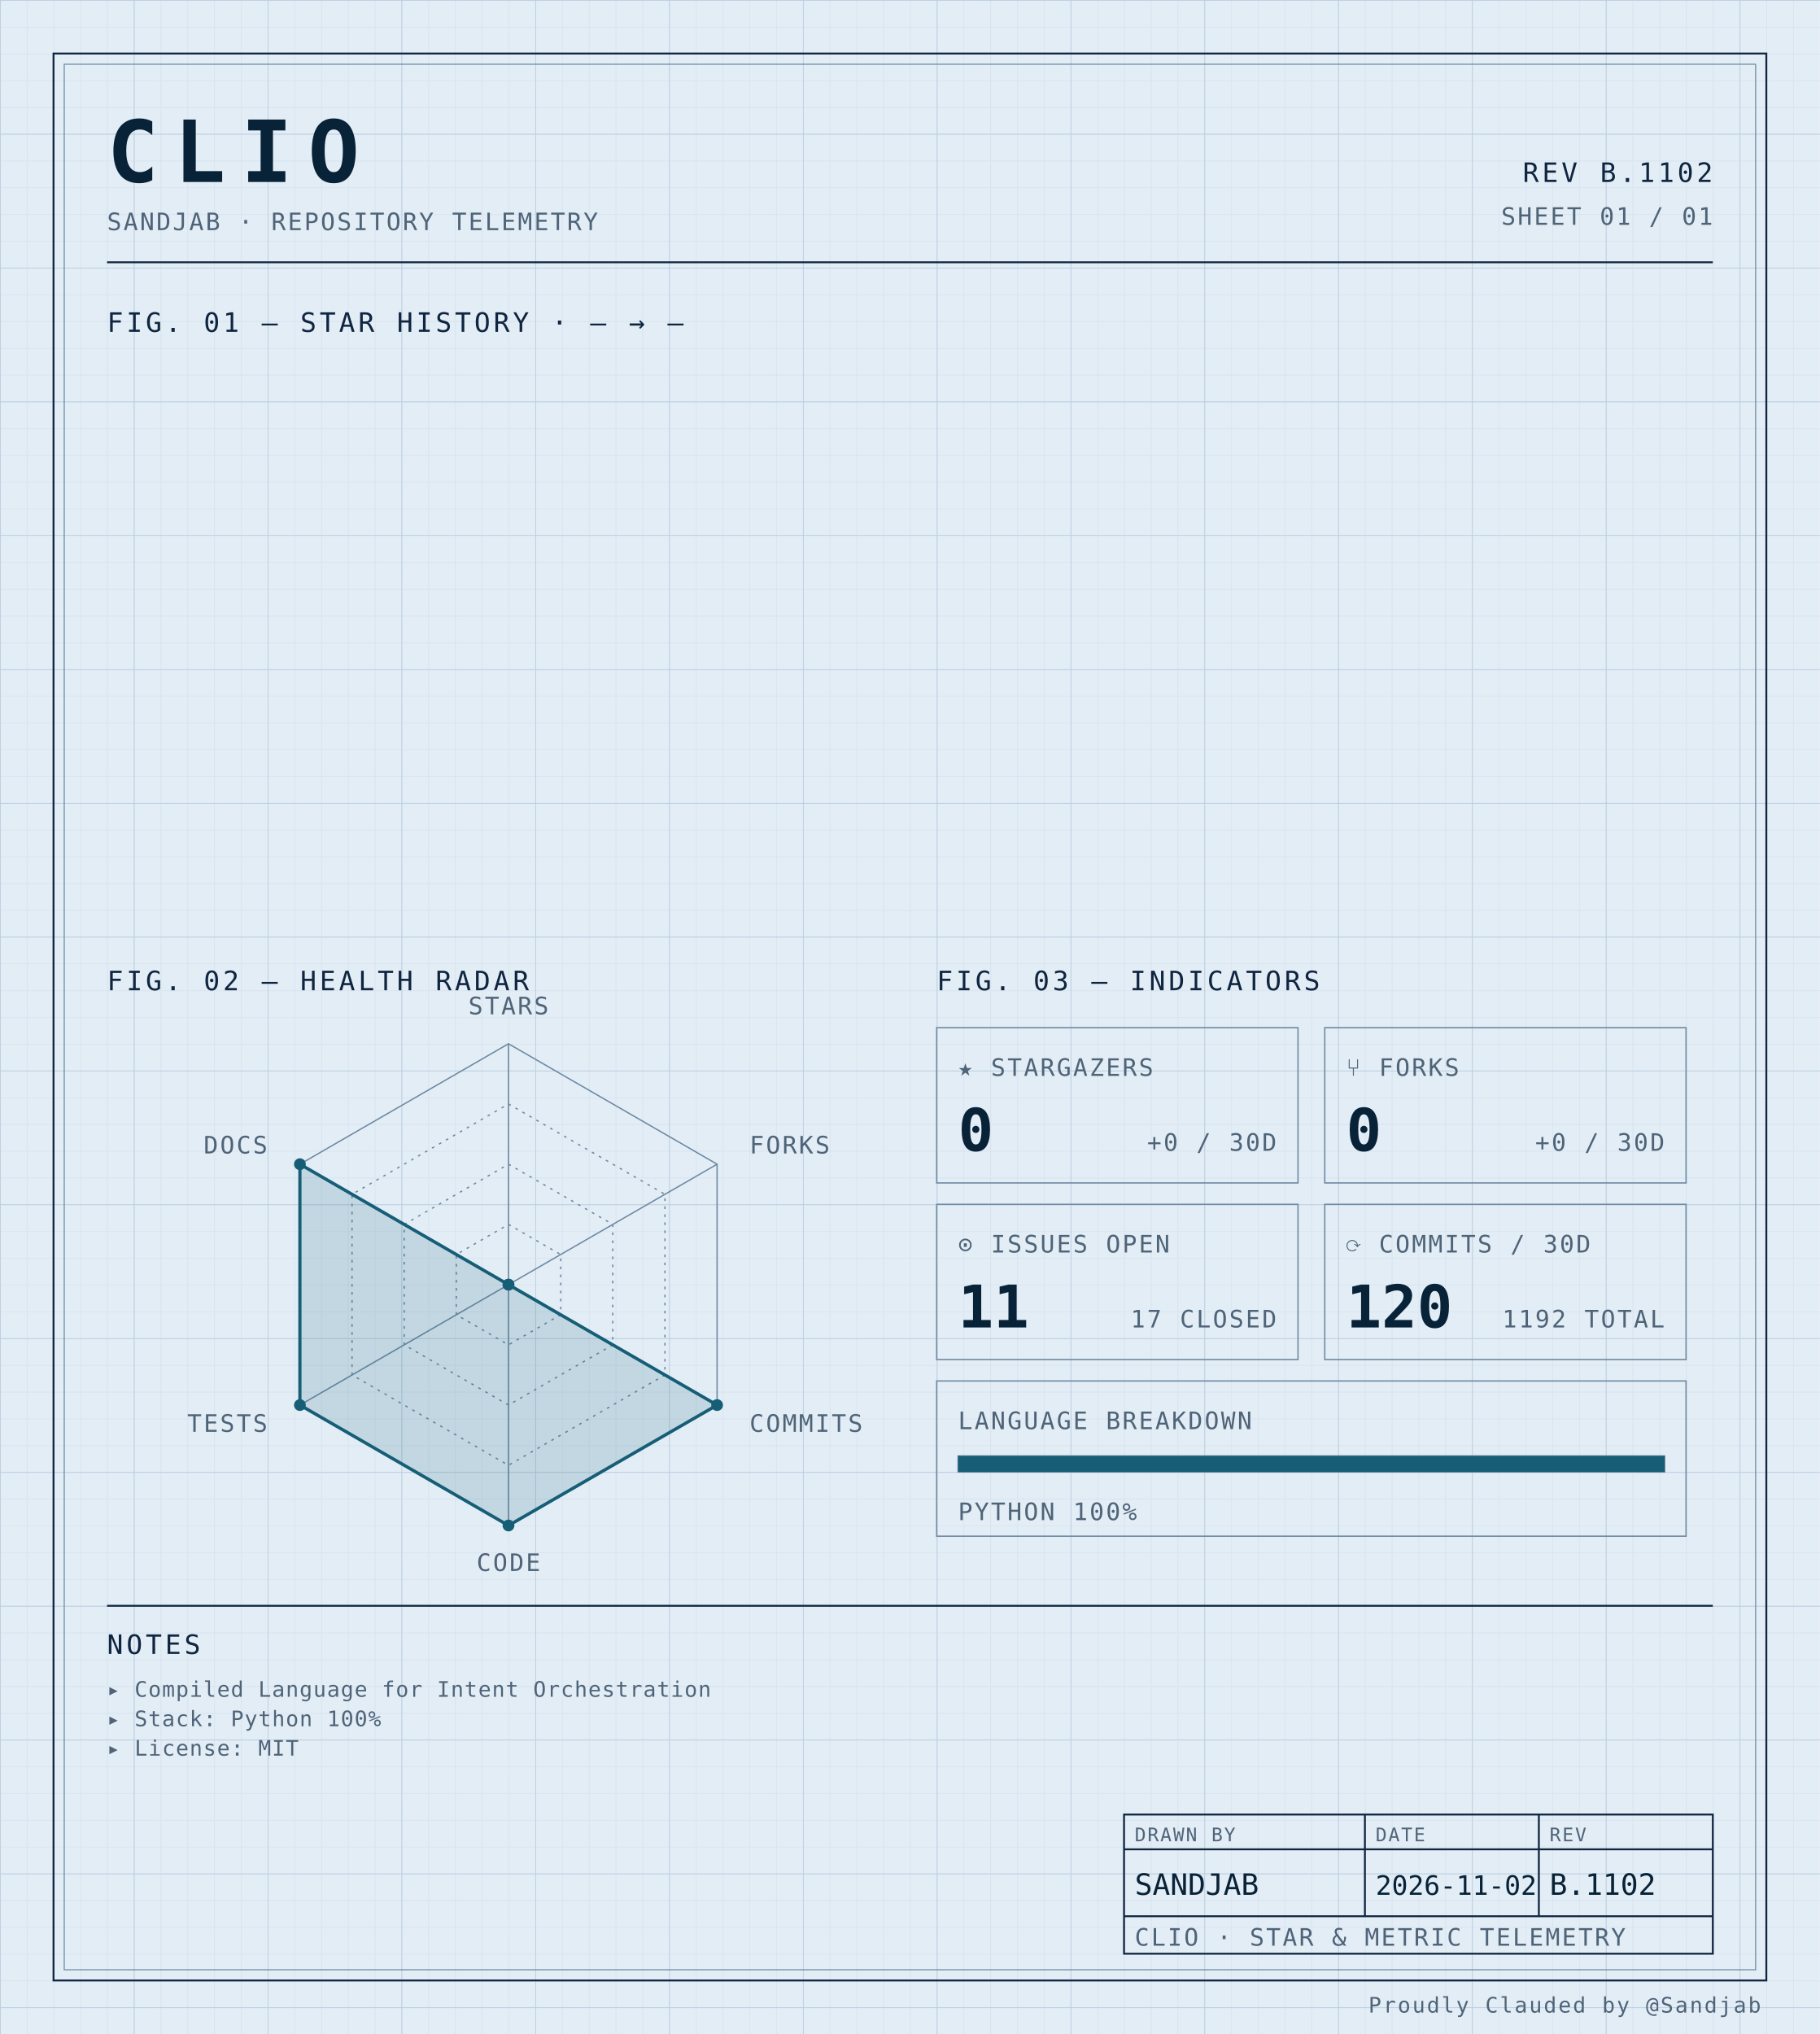
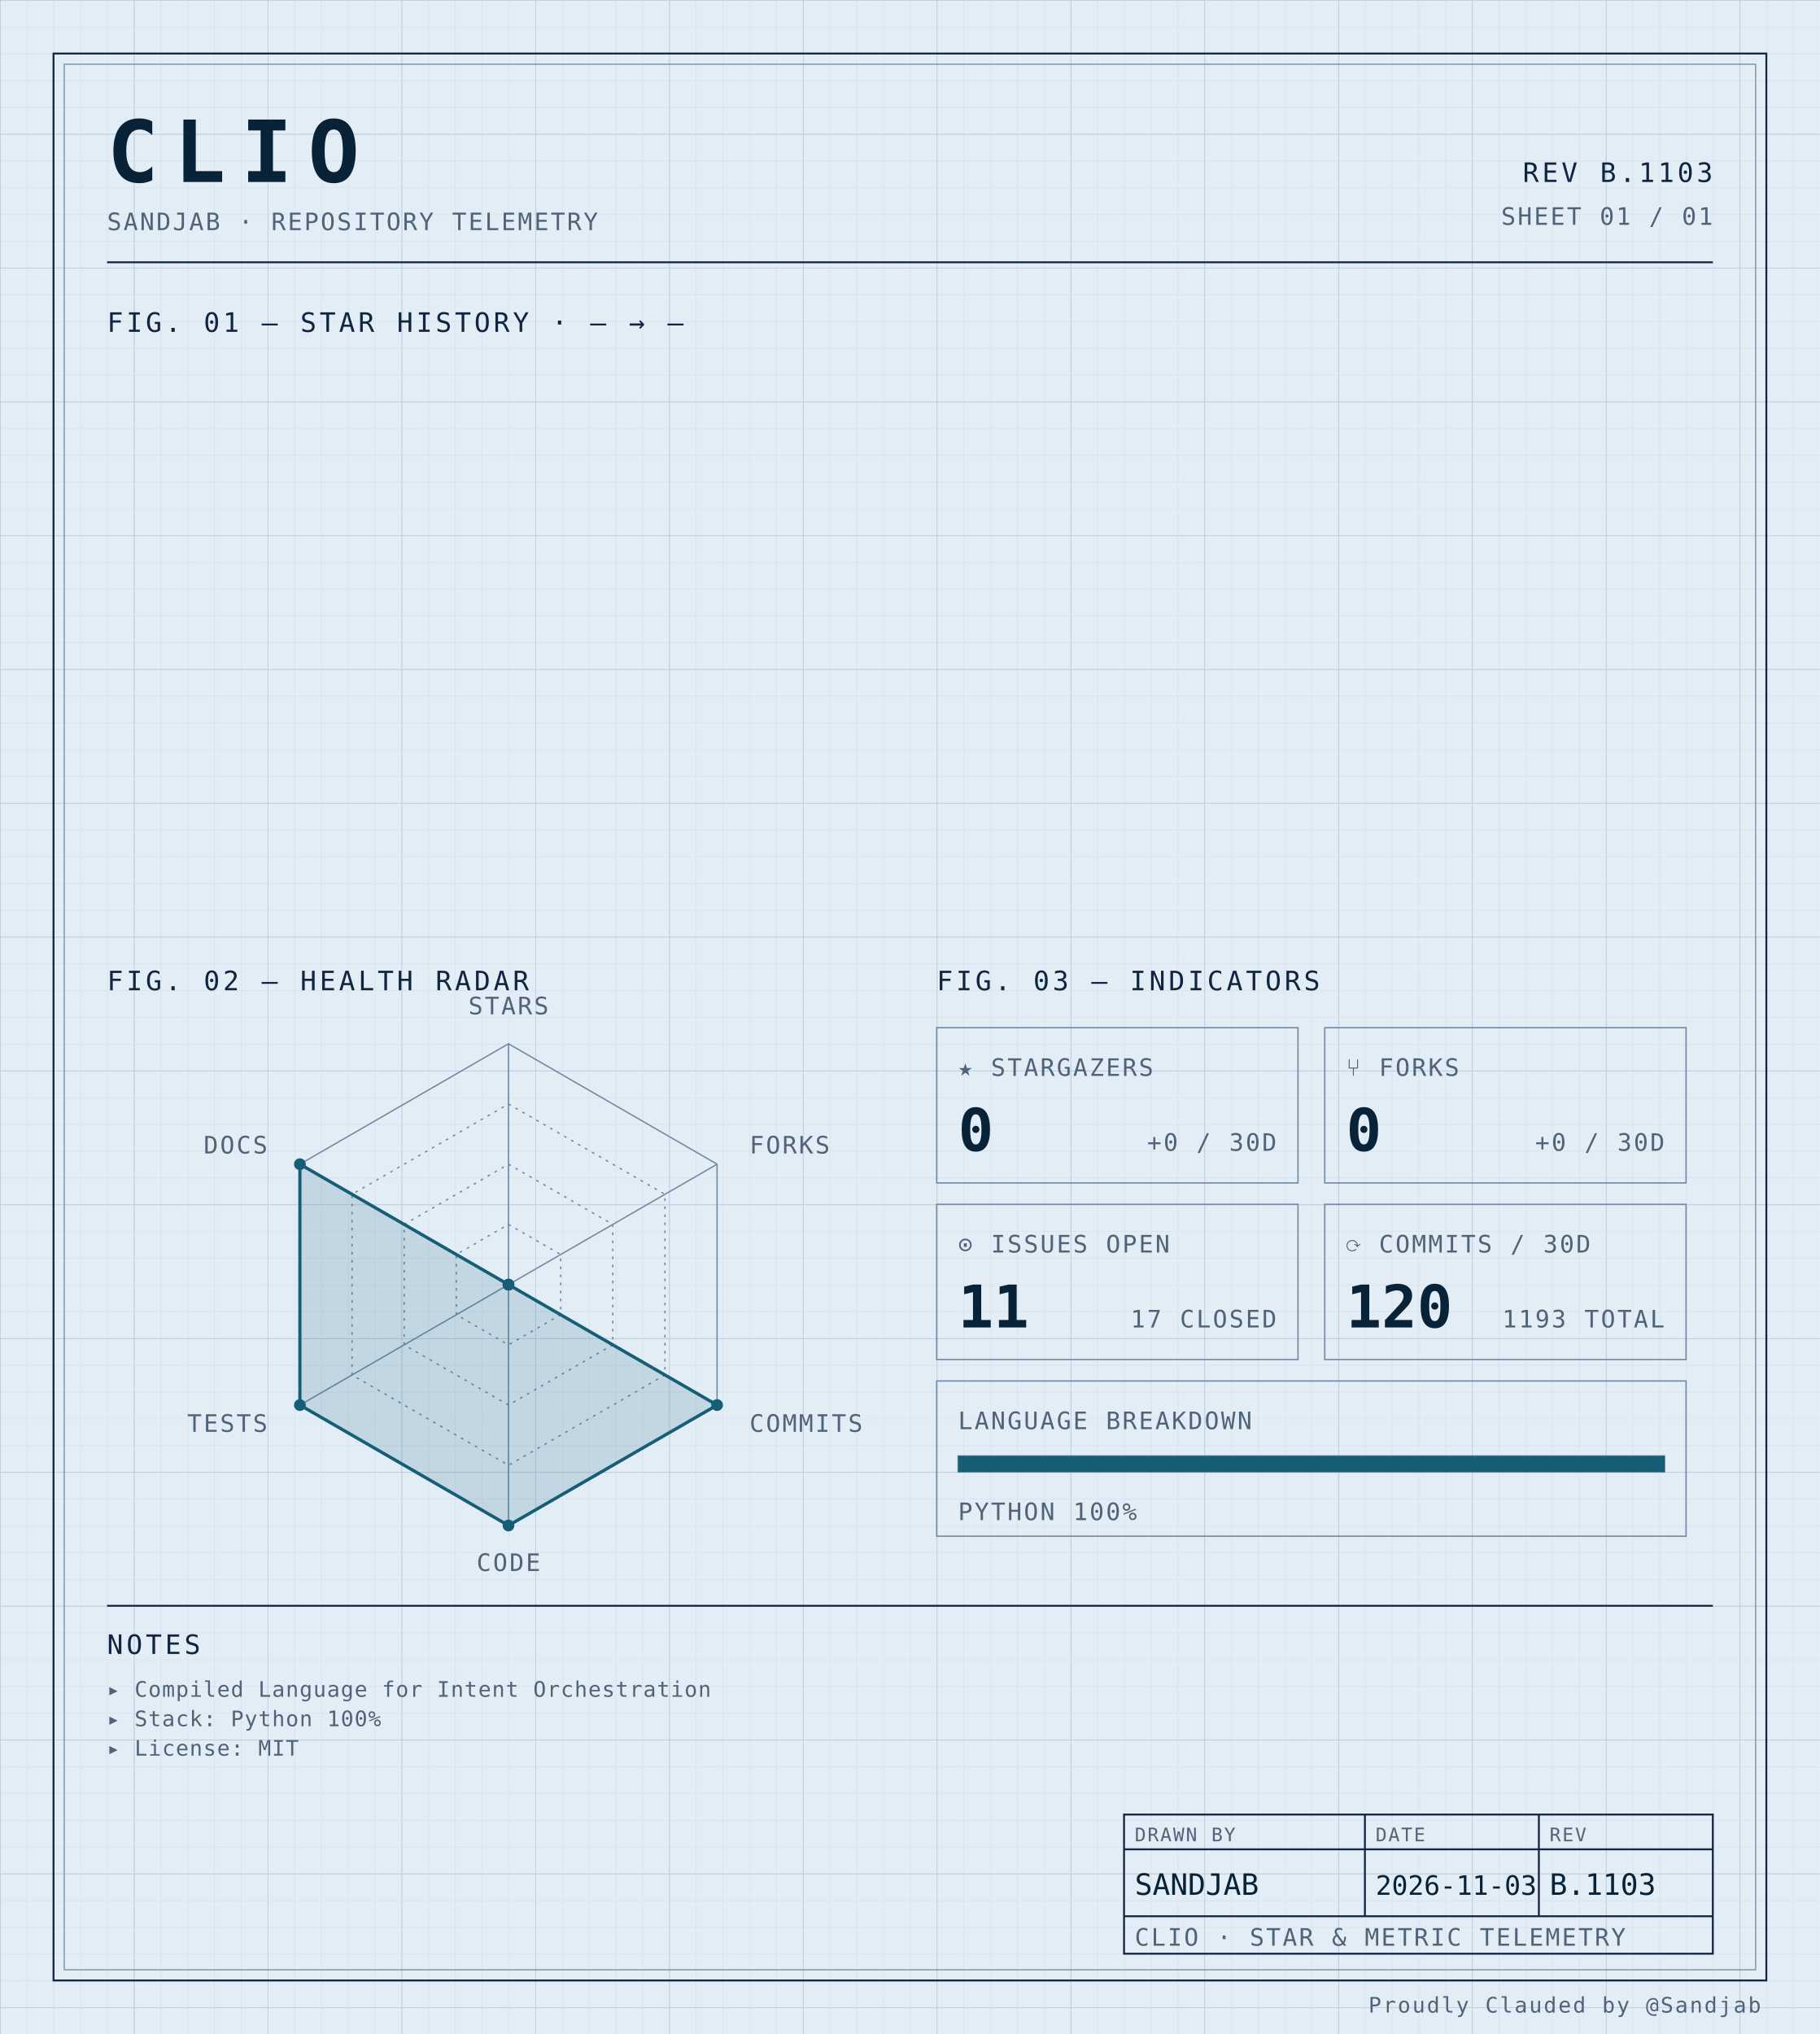
<svg xmlns="http://www.w3.org/2000/svg" width="100%" viewBox="0 0 680 760" role="img">
  <defs>
    <pattern id="grid-fine" width="10" height="10" patternUnits="userSpaceOnUse">
      <path d="M10 0H0V10" fill="none" stroke="#d4e0ec" stroke-width="0.4" />
    </pattern>
    <pattern id="grid-major" width="50" height="50" patternUnits="userSpaceOnUse">
      <path d="M50 0H0V50" fill="none" stroke="#b8cce0" stroke-width="0.5" />
    </pattern>
  </defs>
  <rect x="0" y="0" width="680" height="760" fill="#e3edf6" />
  <rect x="0" y="0" width="680" height="760" fill="url(#grid-fine)" />
  <rect x="0" y="0" width="680" height="760" fill="url(#grid-major)" />
  <rect x="20" y="20" width="640" height="720" fill="none" stroke="#0f2540" stroke-width="0.7" />
  <rect x="24" y="24" width="632" height="712" fill="none" stroke="#6f8aa3" stroke-width="0.4" />
  <text x="40" y="68" font-family="ui-monospace, 'SF Mono', 'JetBrains Mono', 'Cascadia Code', Consolas, monospace" font-size="32" font-weight="700" fill="#082338" text-anchor="start" letter-spacing="0.18em">CLIO</text>
  <text x="40" y="86" font-family="ui-monospace, 'SF Mono', 'JetBrains Mono', 'Cascadia Code', Consolas, monospace" font-size="9" font-weight="400" fill="#4f6478" text-anchor="start" letter-spacing="0.08em">SANDJAB · REPOSITORY TELEMETRY</text>
-   <text x="640" y="68" font-family="ui-monospace, 'SF Mono', 'JetBrains Mono', 'Cascadia Code', Consolas, monospace" font-size="10" font-weight="400" fill="#0f2540" text-anchor="end" letter-spacing="0.12em">REV B.1102</text>
+   <text x="640" y="68" font-family="ui-monospace, 'SF Mono', 'JetBrains Mono', 'Cascadia Code', Consolas, monospace" font-size="10" font-weight="400" fill="#0f2540" text-anchor="end" letter-spacing="0.12em">REV B.1103</text>
  <text x="640" y="84" font-family="ui-monospace, 'SF Mono', 'JetBrains Mono', 'Cascadia Code', Consolas, monospace" font-size="9" font-weight="400" fill="#4f6478" text-anchor="end" letter-spacing="0.08em">SHEET 01 / 01</text>
  <line x1="40" y1="98" x2="640" y2="98" stroke="#0f2540" stroke-width="0.7" />
  <text x="40" y="124" font-family="ui-monospace, 'SF Mono', 'JetBrains Mono', 'Cascadia Code', Consolas, monospace" font-size="10" font-weight="400" fill="#0f2540" text-anchor="start" letter-spacing="0.12em">FIG. 01 — STAR HISTORY · — → —</text>
  <text x="40" y="370" font-family="ui-monospace, 'SF Mono', 'JetBrains Mono', 'Cascadia Code', Consolas, monospace" font-size="10" font-weight="400" fill="#0f2540" text-anchor="start" letter-spacing="0.12em">FIG. 02 — HEALTH RADAR</text>
  <g transform="translate(190 480)">
    <polygon points="0.00,-90.00 77.94,-45.00 77.94,45.00 0.00,90.00 -77.94,45.00 -77.94,-45.00" fill="none" stroke="#6f8aa3" stroke-width="0.5" />
    <polygon points="0.00,-67.50 58.46,-33.75 58.46,33.75 0.00,67.50 -58.46,33.75 -58.46,-33.75" fill="none" stroke="#6f8aa3" stroke-width="0.5" stroke-dasharray="1,2" />
    <polygon points="0.00,-45.00 38.97,-22.50 38.97,22.50 0.00,45.00 -38.97,22.50 -38.97,-22.50" fill="none" stroke="#6f8aa3" stroke-width="0.5" stroke-dasharray="1,2" />
    <polygon points="0.00,-22.50 19.49,-11.25 19.49,11.25 0.00,22.50 -19.49,11.25 -19.49,-11.25" fill="none" stroke="#6f8aa3" stroke-width="0.5" stroke-dasharray="1,2" />
    <line x1="0" y1="0" x2="0.00" y2="-90.00" stroke="#6f8aa3" stroke-width="0.5" />
    <line x1="0" y1="0" x2="77.94" y2="-45.00" stroke="#6f8aa3" stroke-width="0.5" />
    <line x1="0" y1="0" x2="77.94" y2="45.00" stroke="#6f8aa3" stroke-width="0.5" />
    <line x1="0" y1="0" x2="0.00" y2="90.00" stroke="#6f8aa3" stroke-width="0.5" />
    <line x1="0" y1="0" x2="-77.94" y2="45.00" stroke="#6f8aa3" stroke-width="0.5" />
    <line x1="0" y1="0" x2="-77.94" y2="-45.00" stroke="#6f8aa3" stroke-width="0.5" />
    <polygon points="0.00,0.00 0.00,0.00 77.94,45.00 0.00,90.00 -77.94,45.00 -77.94,-45.00" fill="#155e75" fill-opacity="0.16" stroke="#155e75" stroke-width="1.2" />
    <circle cx="0.00" cy="0.00" r="2.2" fill="#155e75" />
    <circle cx="0.00" cy="0.00" r="2.2" fill="#155e75" />
    <circle cx="77.94" cy="45.00" r="2.2" fill="#155e75" />
    <circle cx="0.00" cy="90.00" r="2.2" fill="#155e75" />
    <circle cx="-77.94" cy="45.00" r="2.2" fill="#155e75" />
    <circle cx="-77.94" cy="-45.00" r="2.2" fill="#155e75" />
    <text x="6.3681633555662356e-15" y="-101" font-family="ui-monospace, 'SF Mono', 'JetBrains Mono', 'Cascadia Code', Consolas, monospace" font-size="9" font-weight="400" fill="#4f6478" text-anchor="middle" letter-spacing="0.08em">STARS</text>
    <text x="90.067" y="-49" font-family="ui-monospace, 'SF Mono', 'JetBrains Mono', 'Cascadia Code', Consolas, monospace" font-size="9" font-weight="400" fill="#4f6478" text-anchor="start" letter-spacing="0.08em">FORKS</text>
    <text x="90.067" y="55" font-family="ui-monospace, 'SF Mono', 'JetBrains Mono', 'Cascadia Code', Consolas, monospace" font-size="9" font-weight="400" fill="#4f6478" text-anchor="start" letter-spacing="0.08em">COMMITS</text>
    <text x="6.3681633555662356e-15" y="107" font-family="ui-monospace, 'SF Mono', 'JetBrains Mono', 'Cascadia Code', Consolas, monospace" font-size="9" font-weight="400" fill="#4f6478" text-anchor="middle" letter-spacing="0.08em">CODE</text>
    <text x="-90.067" y="55" font-family="ui-monospace, 'SF Mono', 'JetBrains Mono', 'Cascadia Code', Consolas, monospace" font-size="9" font-weight="400" fill="#4f6478" text-anchor="end" letter-spacing="0.08em">TESTS</text>
    <text x="-90.067" y="-49" font-family="ui-monospace, 'SF Mono', 'JetBrains Mono', 'Cascadia Code', Consolas, monospace" font-size="9" font-weight="400" fill="#4f6478" text-anchor="end" letter-spacing="0.08em">DOCS</text>
  </g>
  <text x="350" y="370" font-family="ui-monospace, 'SF Mono', 'JetBrains Mono', 'Cascadia Code', Consolas, monospace" font-size="10" font-weight="400" fill="#0f2540" text-anchor="start" letter-spacing="0.12em">FIG. 03 — INDICATORS</text>
  <rect x="350" y="384" width="135" height="58" fill="none" stroke="#6f8aa3" stroke-width="0.5" />
  <text x="358" y="402" font-family="ui-monospace, 'SF Mono', 'JetBrains Mono', 'Cascadia Code', Consolas, monospace" font-size="9" font-weight="400" fill="#4f6478" text-anchor="start" letter-spacing="0.08em">★ STARGAZERS</text>
  <text x="358" y="430" font-family="ui-monospace, 'SF Mono', 'JetBrains Mono', 'Cascadia Code', Consolas, monospace" font-size="22" font-weight="700" fill="#082338" text-anchor="start" letter-spacing="normal">0</text>
  <text x="477" y="430" font-family="ui-monospace, 'SF Mono', 'JetBrains Mono', 'Cascadia Code', Consolas, monospace" font-size="9" font-weight="400" fill="#4f6478" text-anchor="end" letter-spacing="0.08em">+0 / 30D</text>
  <rect x="495" y="384" width="135" height="58" fill="none" stroke="#6f8aa3" stroke-width="0.5" />
  <text x="503" y="402" font-family="ui-monospace, 'SF Mono', 'JetBrains Mono', 'Cascadia Code', Consolas, monospace" font-size="9" font-weight="400" fill="#4f6478" text-anchor="start" letter-spacing="0.08em">⑂ FORKS</text>
  <text x="503" y="430" font-family="ui-monospace, 'SF Mono', 'JetBrains Mono', 'Cascadia Code', Consolas, monospace" font-size="22" font-weight="700" fill="#082338" text-anchor="start" letter-spacing="normal">0</text>
  <text x="622" y="430" font-family="ui-monospace, 'SF Mono', 'JetBrains Mono', 'Cascadia Code', Consolas, monospace" font-size="9" font-weight="400" fill="#4f6478" text-anchor="end" letter-spacing="0.08em">+0 / 30D</text>
  <rect x="350" y="450" width="135" height="58" fill="none" stroke="#6f8aa3" stroke-width="0.5" />
  <text x="358" y="468" font-family="ui-monospace, 'SF Mono', 'JetBrains Mono', 'Cascadia Code', Consolas, monospace" font-size="9" font-weight="400" fill="#4f6478" text-anchor="start" letter-spacing="0.08em">⊙ ISSUES OPEN</text>
  <text x="358" y="496" font-family="ui-monospace, 'SF Mono', 'JetBrains Mono', 'Cascadia Code', Consolas, monospace" font-size="22" font-weight="700" fill="#082338" text-anchor="start" letter-spacing="normal">11</text>
  <text x="477" y="496" font-family="ui-monospace, 'SF Mono', 'JetBrains Mono', 'Cascadia Code', Consolas, monospace" font-size="9" font-weight="400" fill="#4f6478" text-anchor="end" letter-spacing="0.08em">17 CLOSED</text>
  <rect x="495" y="450" width="135" height="58" fill="none" stroke="#6f8aa3" stroke-width="0.5" />
  <text x="503" y="468" font-family="ui-monospace, 'SF Mono', 'JetBrains Mono', 'Cascadia Code', Consolas, monospace" font-size="9" font-weight="400" fill="#4f6478" text-anchor="start" letter-spacing="0.08em">⟳ COMMITS / 30D</text>
  <text x="503" y="496" font-family="ui-monospace, 'SF Mono', 'JetBrains Mono', 'Cascadia Code', Consolas, monospace" font-size="22" font-weight="700" fill="#082338" text-anchor="start" letter-spacing="normal">120</text>
-   <text x="622" y="496" font-family="ui-monospace, 'SF Mono', 'JetBrains Mono', 'Cascadia Code', Consolas, monospace" font-size="9" font-weight="400" fill="#4f6478" text-anchor="end" letter-spacing="0.08em">1192 TOTAL</text>
+   <text x="622" y="496" font-family="ui-monospace, 'SF Mono', 'JetBrains Mono', 'Cascadia Code', Consolas, monospace" font-size="9" font-weight="400" fill="#4f6478" text-anchor="end" letter-spacing="0.08em">1193 TOTAL</text>
  <rect x="350" y="516" width="280" height="58" fill="none" stroke="#6f8aa3" stroke-width="0.5" />
  <text x="358" y="534" font-family="ui-monospace, 'SF Mono', 'JetBrains Mono', 'Cascadia Code', Consolas, monospace" font-size="9" font-weight="400" fill="#4f6478" text-anchor="start" letter-spacing="0.08em">LANGUAGE BREAKDOWN</text>
  <rect x="358" y="544" width="264" height="6" fill="none" stroke="#6f8aa3" stroke-width="0.5" />
  <rect x="358" y="544" width="264.00" height="6" fill="#155e75" />
  <text x="358" y="568" font-family="ui-monospace, 'SF Mono', 'JetBrains Mono', 'Cascadia Code', Consolas, monospace" font-size="9" font-weight="400" fill="#4f6478" text-anchor="start" letter-spacing="0.08em">PYTHON 100%</text>
  <line x1="40" y1="600" x2="640" y2="600" stroke="#0f2540" stroke-width="0.7" />
  <text x="40" y="618" font-family="ui-monospace, 'SF Mono', 'JetBrains Mono', 'Cascadia Code', Consolas, monospace" font-size="10" font-weight="400" fill="#0f2540" text-anchor="start" letter-spacing="0.12em">NOTES</text>
  <text x="40" y="634" font-family="ui-monospace, 'SF Mono', 'JetBrains Mono', 'Cascadia Code', Consolas, monospace" font-size="8" font-weight="400" fill="#4f6478" text-anchor="start" letter-spacing="0.04em">▸ Compiled Language for Intent Orchestration</text>
  <text x="40" y="645" font-family="ui-monospace, 'SF Mono', 'JetBrains Mono', 'Cascadia Code', Consolas, monospace" font-size="8" font-weight="400" fill="#4f6478" text-anchor="start" letter-spacing="0.04em">▸ Stack: Python 100%</text>
  <text x="40" y="656" font-family="ui-monospace, 'SF Mono', 'JetBrains Mono', 'Cascadia Code', Consolas, monospace" font-size="8" font-weight="400" fill="#4f6478" text-anchor="start" letter-spacing="0.04em">▸ License: MIT</text>
  <rect x="420" y="678" width="220" height="52" fill="none" stroke="#0f2540" stroke-width="0.7" />
  <line x1="420" y1="691" x2="640" y2="691" stroke="#0f2540" stroke-width="0.7" />
  <line x1="420" y1="716" x2="640" y2="716" stroke="#0f2540" stroke-width="0.7" />
  <line x1="510" y1="678" x2="510" y2="716" stroke="#0f2540" stroke-width="0.7" />
  <line x1="575" y1="678" x2="575" y2="716" stroke="#0f2540" stroke-width="0.7" />
  <text x="424" y="688" font-family="ui-monospace, 'SF Mono', 'JetBrains Mono', 'Cascadia Code', Consolas, monospace" font-size="7" font-weight="400" fill="#4f6478" text-anchor="start" letter-spacing="0.08em">DRAWN BY</text>
  <text x="514" y="688" font-family="ui-monospace, 'SF Mono', 'JetBrains Mono', 'Cascadia Code', Consolas, monospace" font-size="7" font-weight="400" fill="#4f6478" text-anchor="start" letter-spacing="0.08em">DATE</text>
  <text x="579" y="688" font-family="ui-monospace, 'SF Mono', 'JetBrains Mono', 'Cascadia Code', Consolas, monospace" font-size="7" font-weight="400" fill="#4f6478" text-anchor="start" letter-spacing="0.08em">REV</text>
  <text x="424" y="708" font-family="ui-monospace, 'SF Mono', 'JetBrains Mono', 'Cascadia Code', Consolas, monospace" font-size="11" font-weight="400" fill="#082338" text-anchor="start" letter-spacing="normal">SANDJAB</text>
-   <text x="514" y="708" font-family="ui-monospace, 'SF Mono', 'JetBrains Mono', 'Cascadia Code', Consolas, monospace" font-size="10" font-weight="400" fill="#082338" text-anchor="start" letter-spacing="normal">2026-11-02</text>
-   <text x="579" y="708" font-family="ui-monospace, 'SF Mono', 'JetBrains Mono', 'Cascadia Code', Consolas, monospace" font-size="11" font-weight="400" fill="#082338" text-anchor="start" letter-spacing="normal">B.1102</text>
+   <text x="514" y="708" font-family="ui-monospace, 'SF Mono', 'JetBrains Mono', 'Cascadia Code', Consolas, monospace" font-size="10" font-weight="400" fill="#082338" text-anchor="start" letter-spacing="normal">2026-11-03</text>
+   <text x="579" y="708" font-family="ui-monospace, 'SF Mono', 'JetBrains Mono', 'Cascadia Code', Consolas, monospace" font-size="11" font-weight="400" fill="#082338" text-anchor="start" letter-spacing="normal">B.1103</text>
  <text x="424" y="727" font-family="ui-monospace, 'SF Mono', 'JetBrains Mono', 'Cascadia Code', Consolas, monospace" font-size="9" font-weight="400" fill="#4f6478" text-anchor="start" letter-spacing="0.08em">CLIO · STAR &amp; METRIC TELEMETRY</text>
  <text x="658" y="752" font-family="ui-monospace, 'SF Mono', 'JetBrains Mono', 'Cascadia Code', Consolas, monospace" font-size="8" font-weight="400" fill="#4f6478" text-anchor="end" letter-spacing="0.08em">Proudly Clauded by @Sandjab</text>
</svg>
